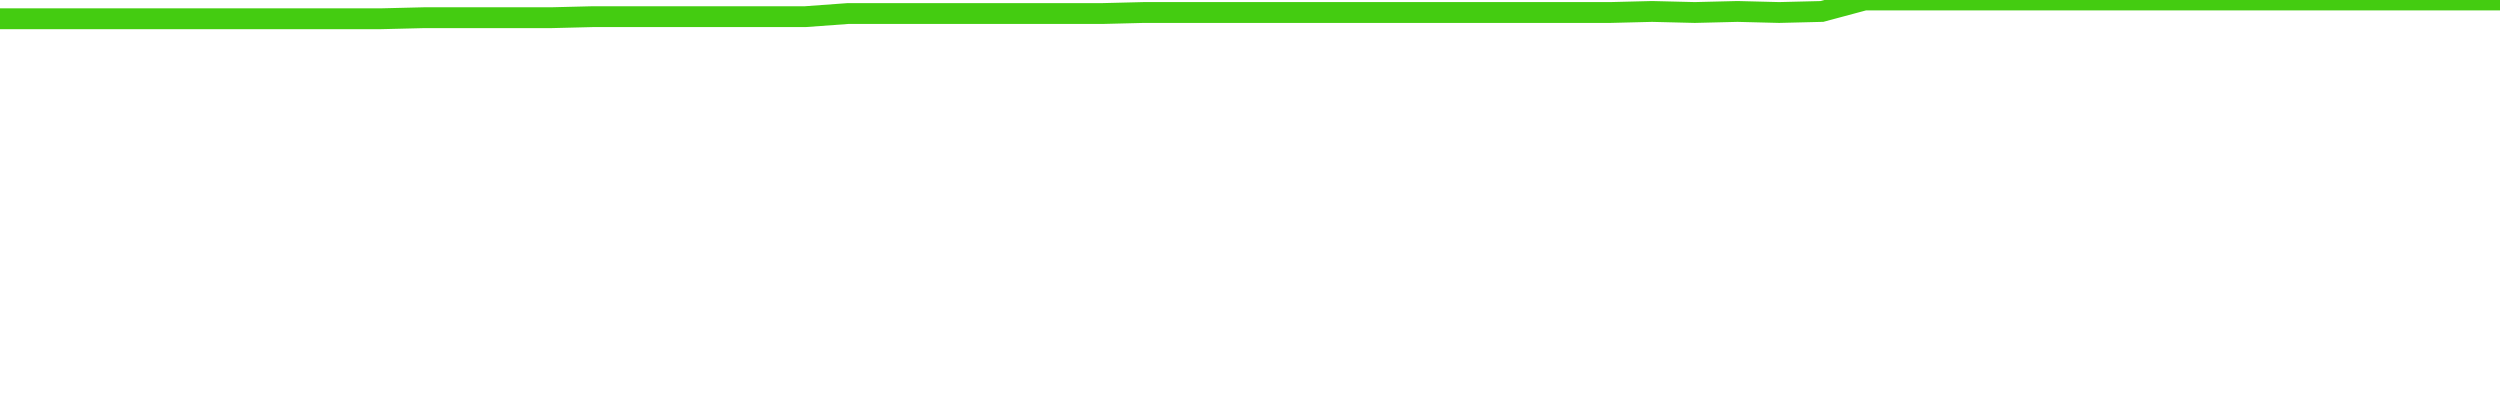
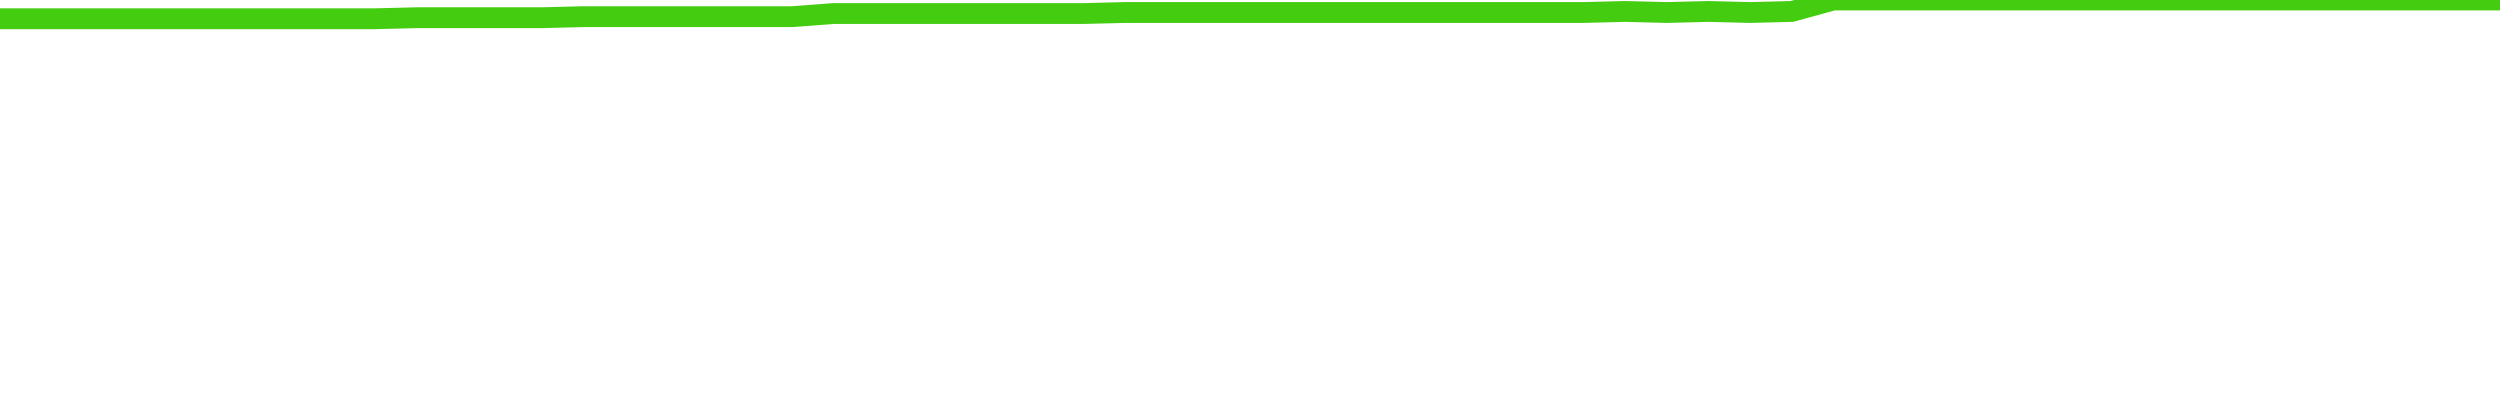
<svg xmlns="http://www.w3.org/2000/svg" width="240" height="40" viewBox="0 0 240 40" role="img">
-   <polyline fill="none" stroke="#4c1" stroke-width="2" points="0.0,1.8 4.1,1.8 8.1,1.8 12.2,1.8 16.3,1.8 20.3,1.8 24.4,1.8 28.5,1.8 32.5,1.8 36.6,1.8 40.7,1.7 44.7,1.7 48.8,1.7 52.9,1.7 56.9,1.6 61.0,1.6 65.1,1.6 69.2,1.6 73.2,1.6 77.3,1.6 81.4,1.3 85.4,1.3 89.5,1.3 93.6,1.3 97.6,1.3 101.7,1.3 105.8,1.3 109.8,1.2 113.9,1.2 118.0,1.2 122.0,1.2 126.1,1.2 130.2,1.2 134.2,1.2 138.3,1.2 142.4,1.2 146.4,1.2 150.5,1.2 154.6,1.2 158.6,1.1 162.7,1.2 166.8,1.1 170.8,1.2 174.9,1.1 179.0,0.0 183.1,0.0 187.1,0.0 191.2,0.0 195.3,0.0 199.3,0.0 203.4,0.0 207.5,0.0 211.5,0.0 215.6,0.0 219.7,0.0 223.7,0.0 227.8,0.0 231.9,0.0 235.9,0.0 240.0,0.0" />
+   <polyline fill="none" stroke="#4c1" stroke-width="2" points="0.0,1.8 4.0,1.8 8.0,1.8 12.0,1.8 16.0,1.8 20.0,1.8 24.0,1.8 28.0,1.8 32.0,1.8 36.0,1.8 40.0,1.7 44.0,1.7 48.0,1.7 52.0,1.7 56.0,1.6 60.0,1.6 64.0,1.6 68.0,1.6 72.0,1.6 76.0,1.6 80.0,1.3 84.0,1.3 88.0,1.3 92.0,1.3 96.0,1.3 100.0,1.3 104.0,1.3 108.0,1.2 112.0,1.2 116.0,1.2 120.0,1.2 124.0,1.2 128.0,1.2 132.0,1.2 136.0,1.2 140.0,1.2 144.0,1.2 148.0,1.2 152.0,1.2 156.0,1.1 160.0,1.2 164.0,1.1 168.0,1.2 172.0,1.1 176.0,0.0 180.0,0.0 184.0,0.0 188.0,0.0 192.0,0.0 196.0,0.0 200.0,0.0 204.0,0.0 208.0,0.0 212.0,0.0 216.0,0.0 220.0,0.0 224.0,0.0 228.0,0.0 232.0,0.0 236.0,0.0 240.0,0.0" />
</svg>
